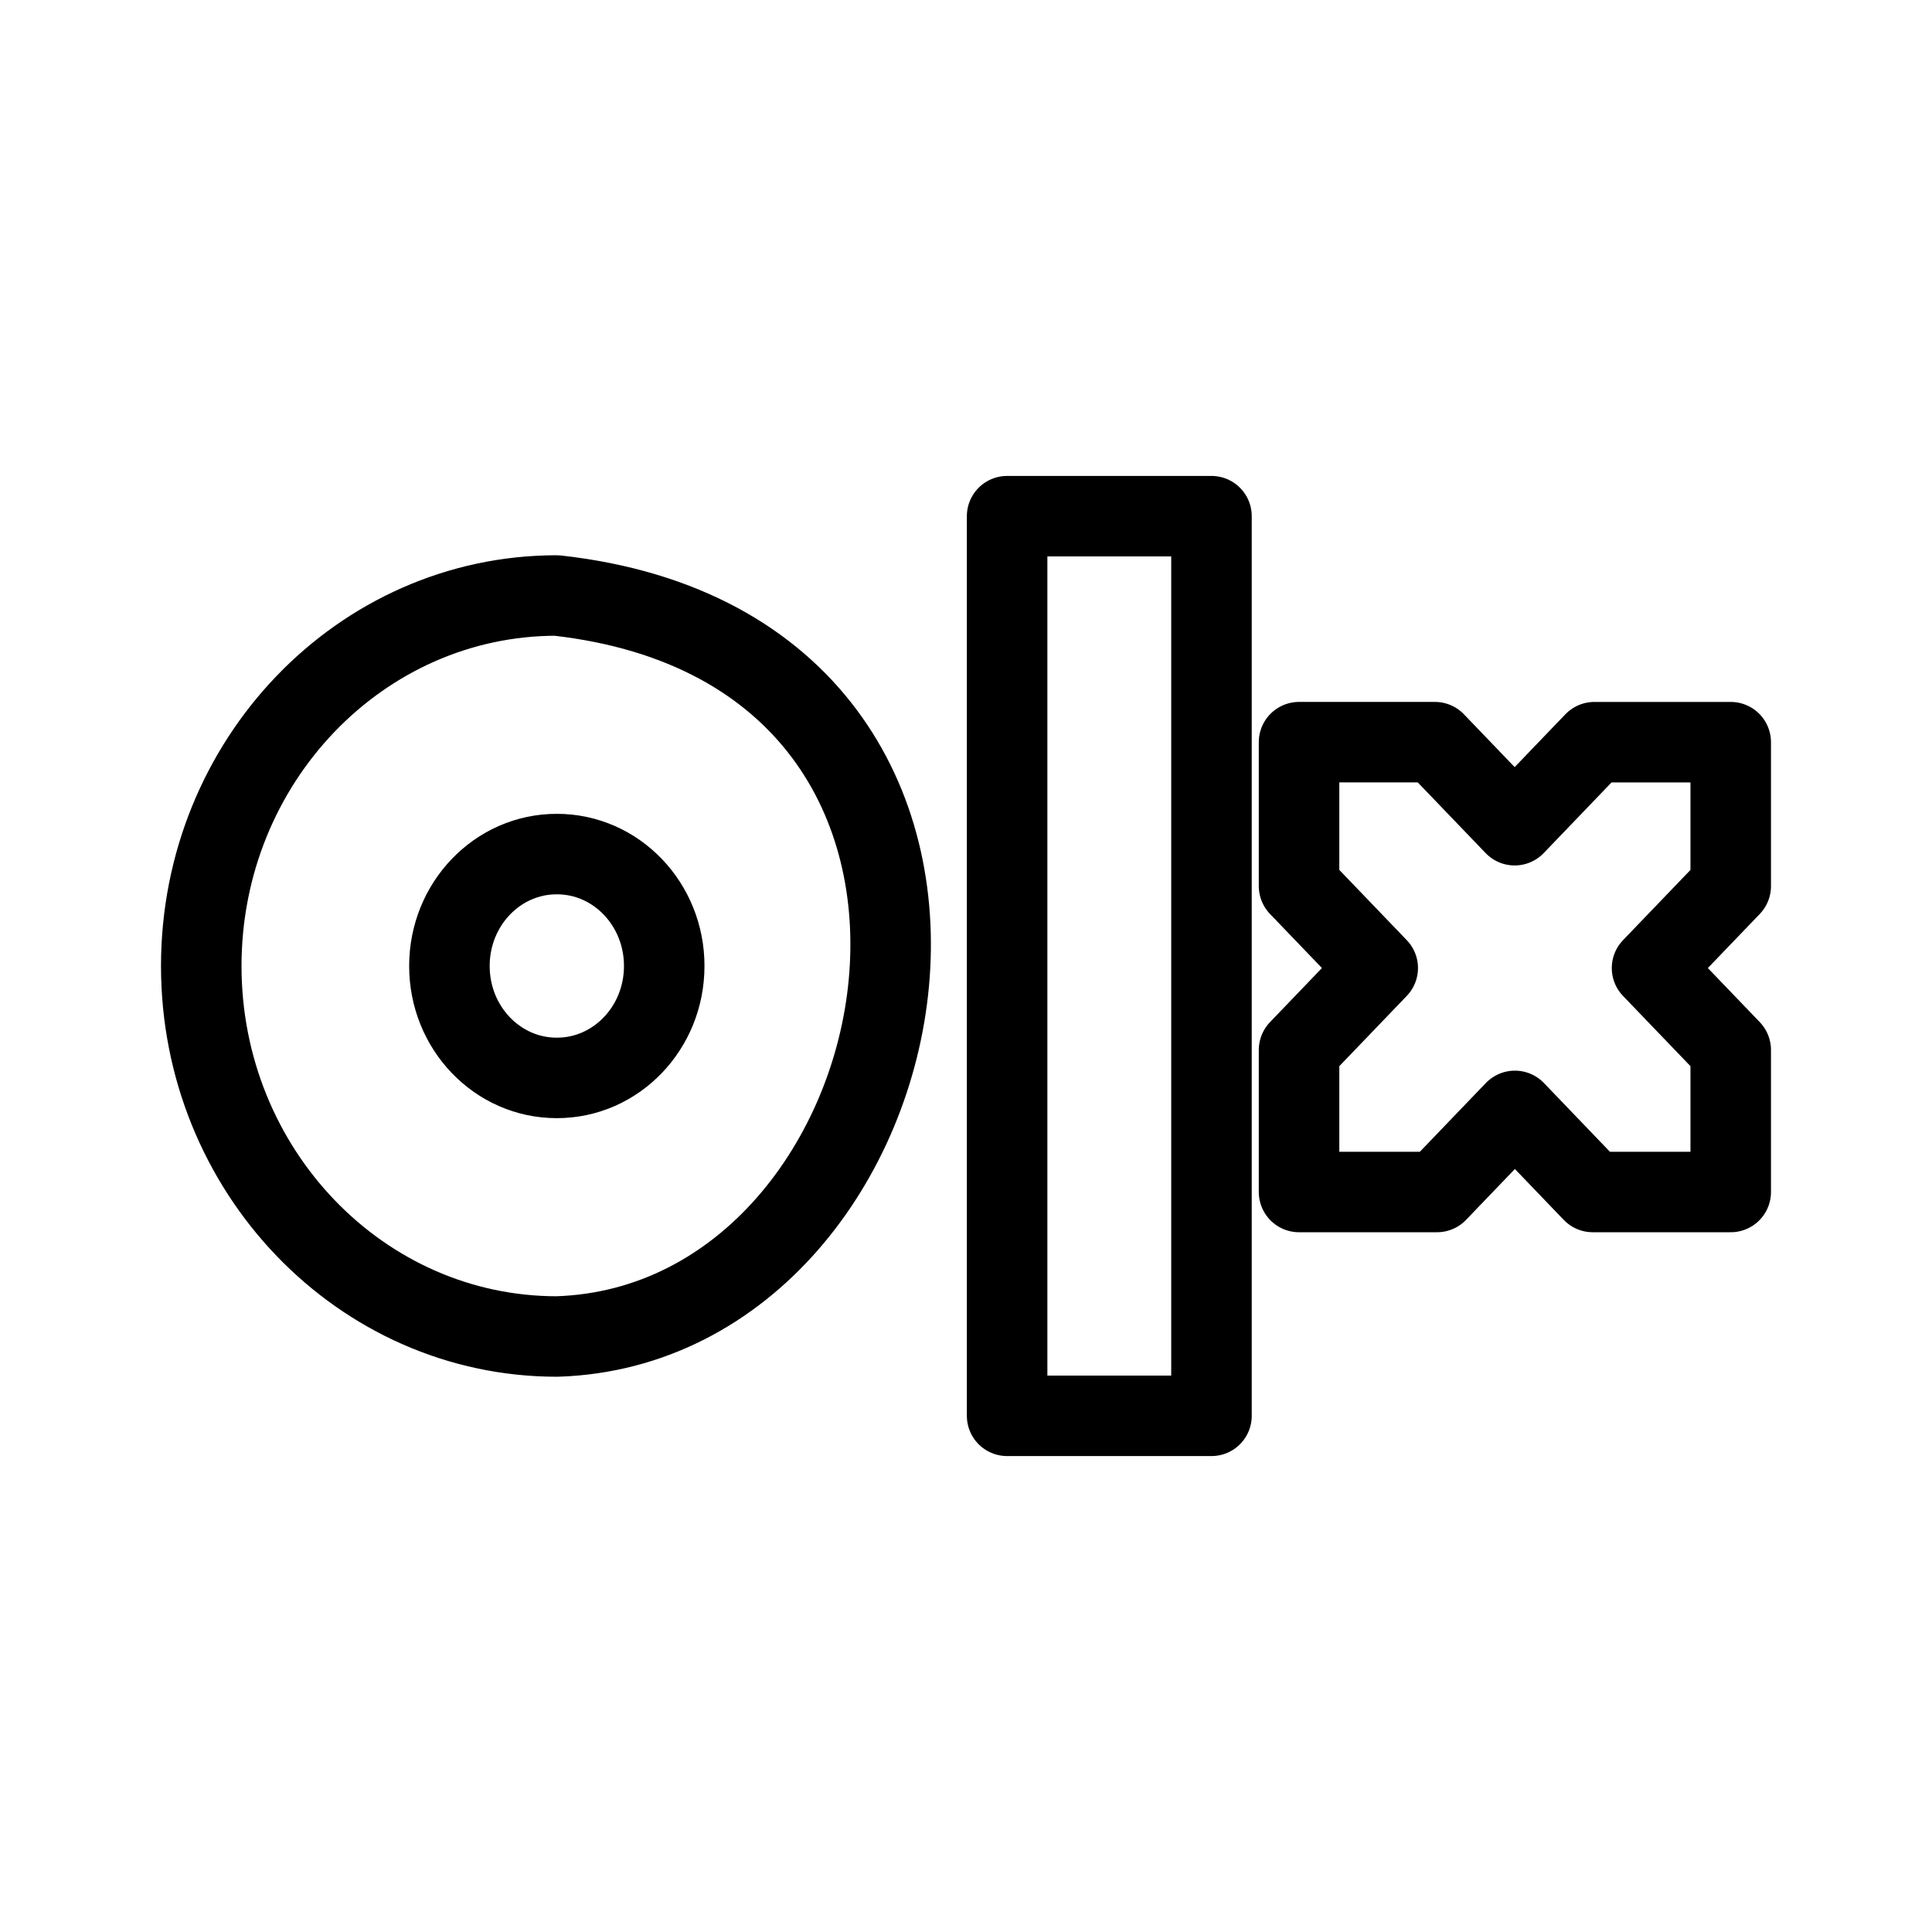
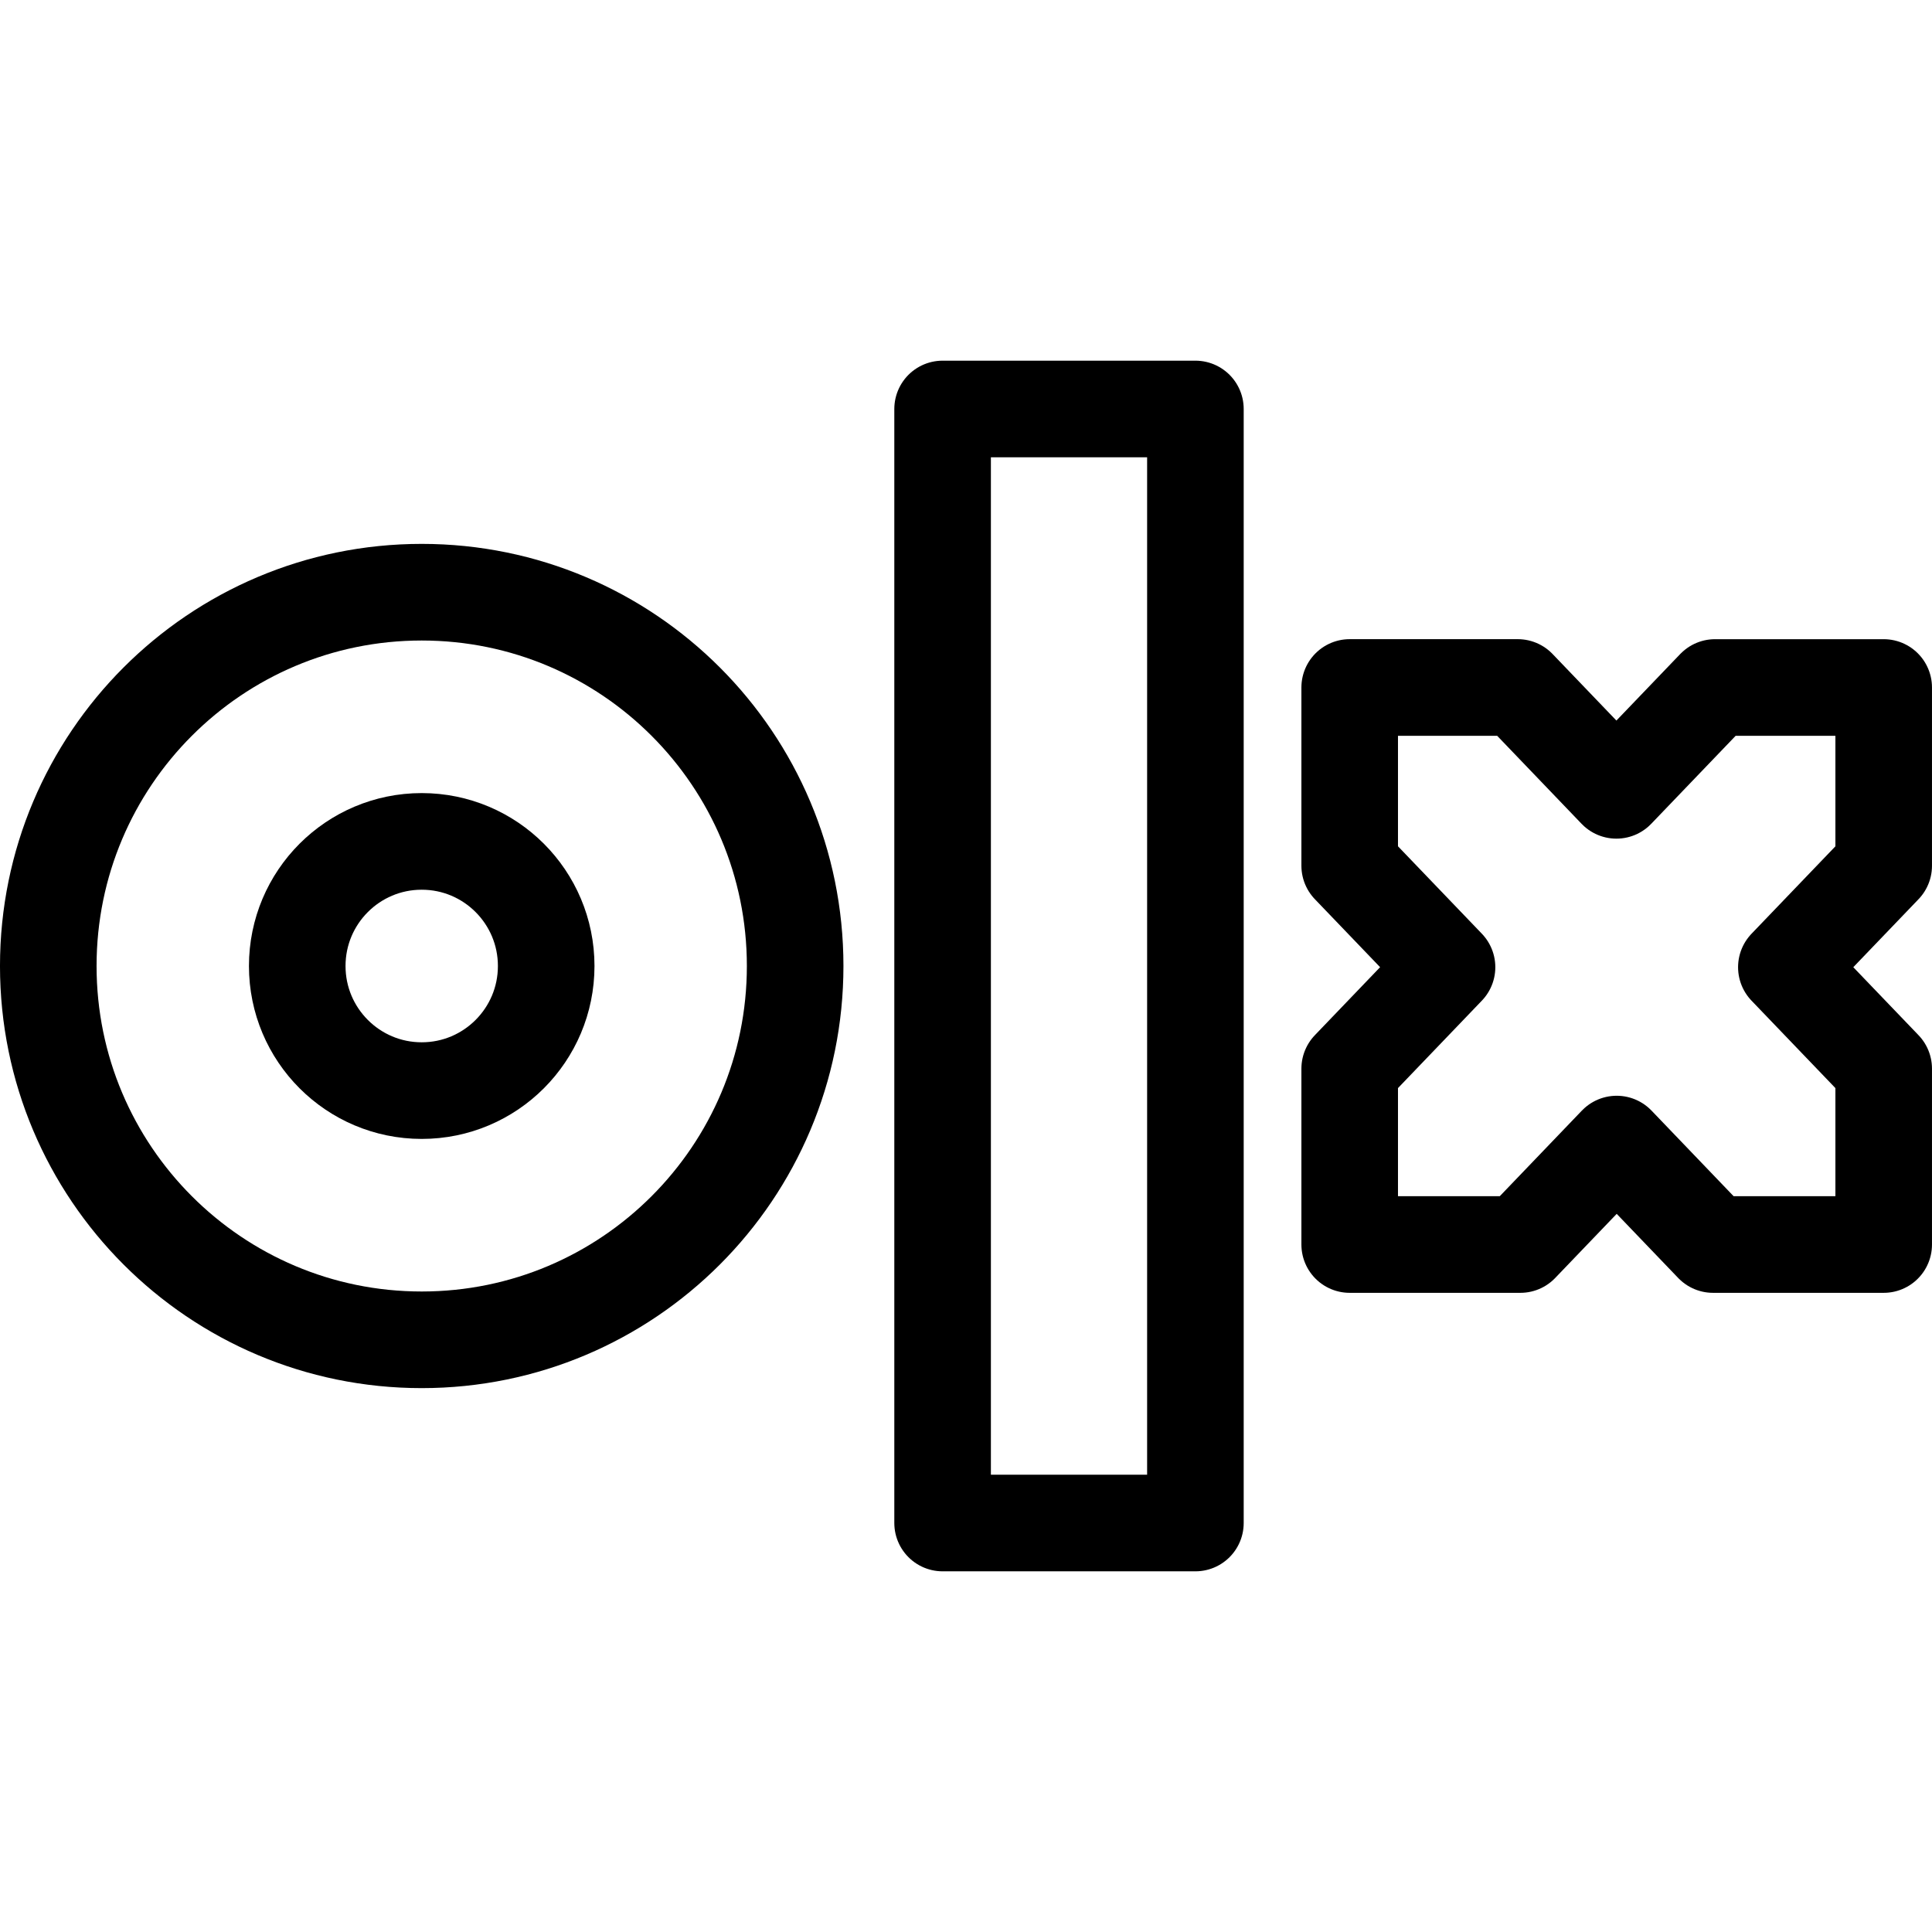
- <svg xmlns="http://www.w3.org/2000/svg" width="192" height="192" viewBox="0 0 192 192" version="1.1" id="svg4">
+ <svg xmlns="http://www.w3.org/2000/svg" width="160" height="160" viewBox="0 0 160 160" version="1.1" id="svg4">
  <defs id="defs8" />
  <g id="g3047" transform="matrix(0.947356,0,0,0.9473684,17.37551,18.12382)" style="fill:none;stroke:#000000;stroke-width:8.444;stroke-dasharray:none;stroke-opacity:1">
    <a id="a408" transform="matrix(0.9857896,0,0,0.9852995,2.319681,1.208427)" style="stroke:#000000;stroke-width:8.568;stroke-linecap:round;stroke-linejoin:round;stroke-dasharray:none;stroke-opacity:1">
-       <path fill="#002F34" fill-rule="evenodd" d="M 107.959,130.093 H 86.212 V 34.312 h 21.747 z m 55.201,-71.72 h -14.453 l -8.486,8.841 -8.486,-8.843 h -14.457 v 15.325 l 8.373,8.723 -8.373,8.725 v 15.12 h 14.681 l 8.287,-8.636 8.287,8.636 h 14.681 V 91.144 l -8.373,-8.723 8.373,-8.723 v -15.325 h -0.057 z" id="path2" style="fill:none;fill-opacity:1;stroke:#000000;stroke-width:8.568;stroke-linecap:round;stroke-linejoin:round;stroke-dasharray:none;stroke-opacity:1" />
-       <path fill="#002F34" fill-rule="evenodd" d="m 38.31,121.648 c -20.878,0 -37.852,-17.672 -37.852,-39.445 0,-21.773 16.945,-39.446 37.822,-39.446 54.076,6.034 40.178,77.619 0.029,78.891 z m 11.414,-39.445 c 0.005,-6.586 -5.116,-11.926 -11.429,-11.916 -6.313,-0.009 -11.434,5.33 -11.429,11.916 -0.005,6.585 5.115,11.923 11.427,11.914 6.313,0.01 11.435,-5.328 11.43,-11.914 z" id="path2-5" style="fill:none;fill-opacity:1;stroke:#000000;stroke-width:8.568;stroke-linecap:round;stroke-linejoin:round;stroke-dasharray:none;stroke-opacity:1" />
+       <g id="g473" transform="matrix(1.030869,0,0,1.0319,7.136686,-2.075444)" style="stroke-width:8.308">
+         <path fill="#002F34" fill-rule="evenodd" d="M 75.578,112.952 H 53.831 V 17.171 h 21.747 z" id="path2" style="fill:none;fill-opacity:1;stroke:#000000;stroke-width:8.308;stroke-linecap:round;stroke-linejoin:round;stroke-dasharray:none;stroke-opacity:1" />
+         <path fill="#002F34" fill-rule="evenodd" d="m 134.732,41.117 h -14.453 l -8.486,8.841 -8.486,-8.843 H 88.85 v 15.325 l 8.373,8.723 -8.373,8.725 V 89.008 H 103.531 l 8.287,-8.636 8.287,8.636 h 14.681 V 73.888 l -8.373,-8.723 8.373,-8.723 v -15.325 h -0.057 z" id="path2-0" style="fill:none;fill-opacity:1;stroke:#000000;stroke-width:8.308;stroke-linecap:round;stroke-linejoin:round;stroke-dasharray:none;stroke-opacity:1" />
+         <g id="g444" transform="translate(-55.68085)" style="stroke-width:8.308">
+           <ellipse style="fill:none;fill-opacity:0.25;fill-rule:evenodd;stroke:#000000;stroke-width:8.308;stroke-linecap:round;stroke-linejoin:round;paint-order:markers stroke fill" id="path438" cx="64.704" cy="65.062" rx="32.124" ry="32.139" />
+           <ellipse style="fill:none;fill-opacity:0.25;fill-rule:evenodd;stroke:#000000;stroke-width:8.308;stroke-linecap:round;stroke-linejoin:round;paint-order:markers stroke fill" id="path440" cx="64.704" cy="65.062" rx="10.708" ry="10.713" />
+         </g>
+       </g>
    </a>
  </g>
</svg>
